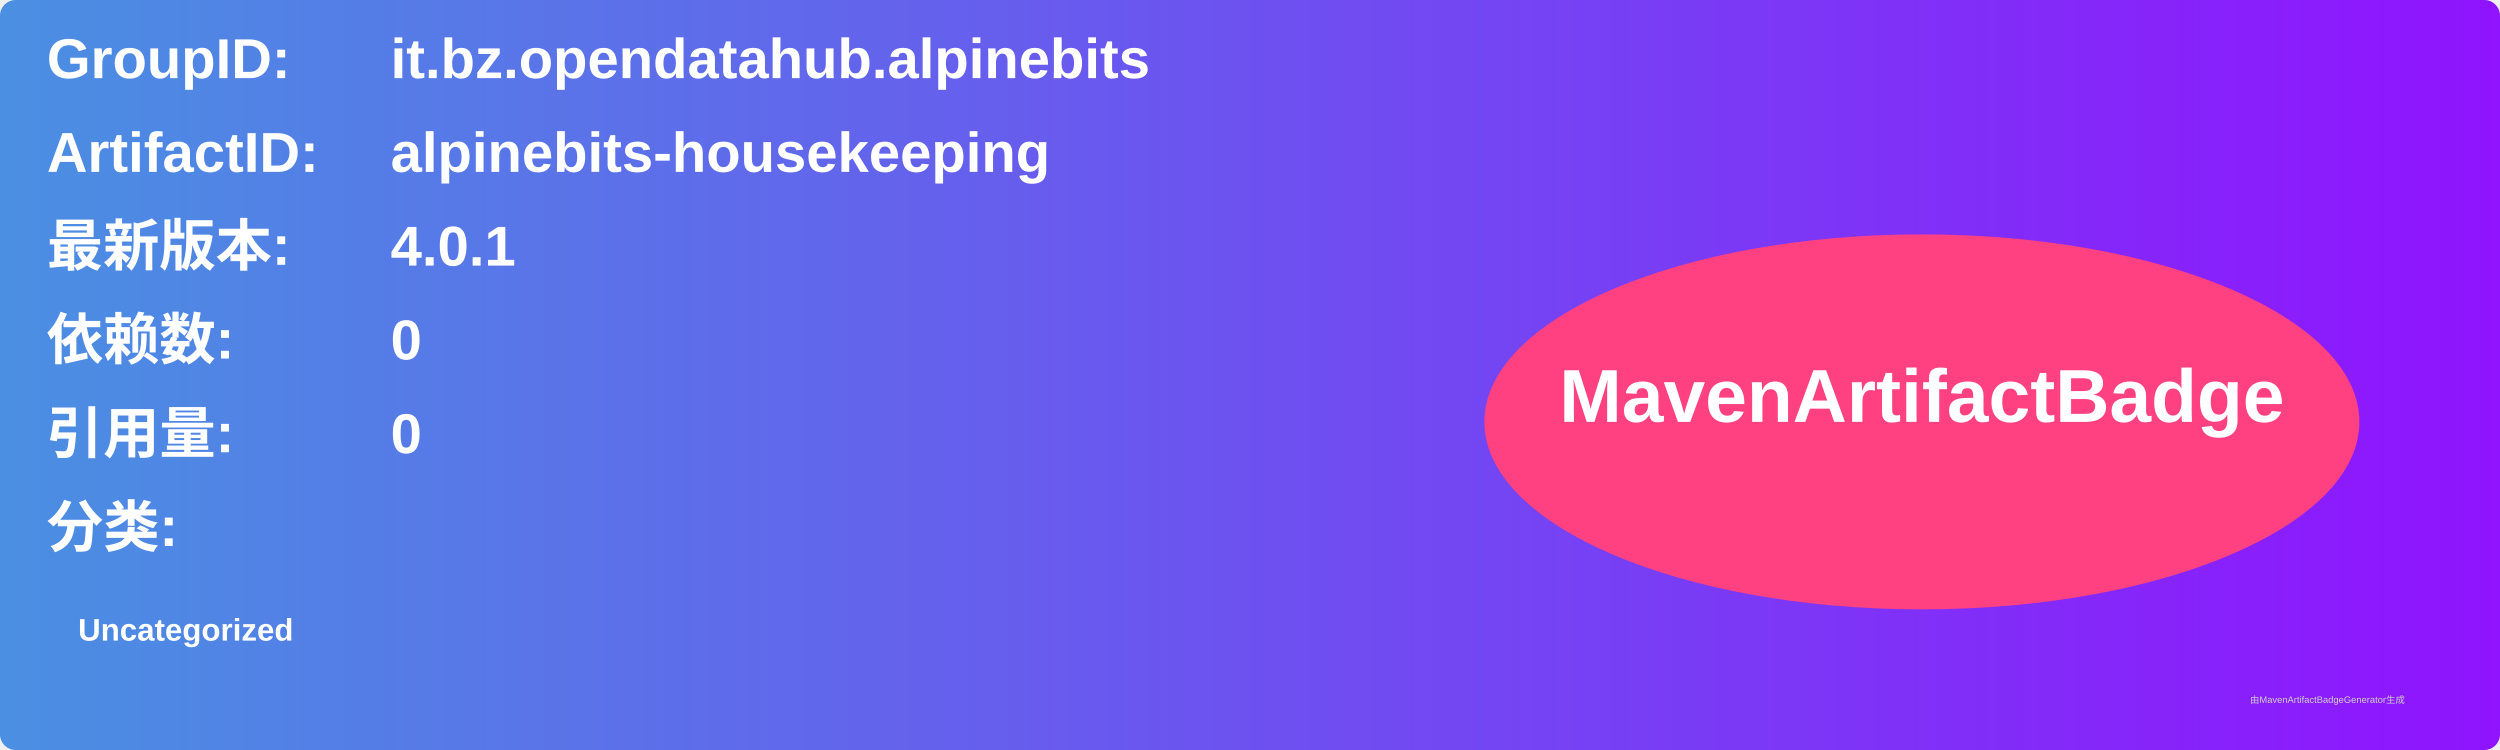
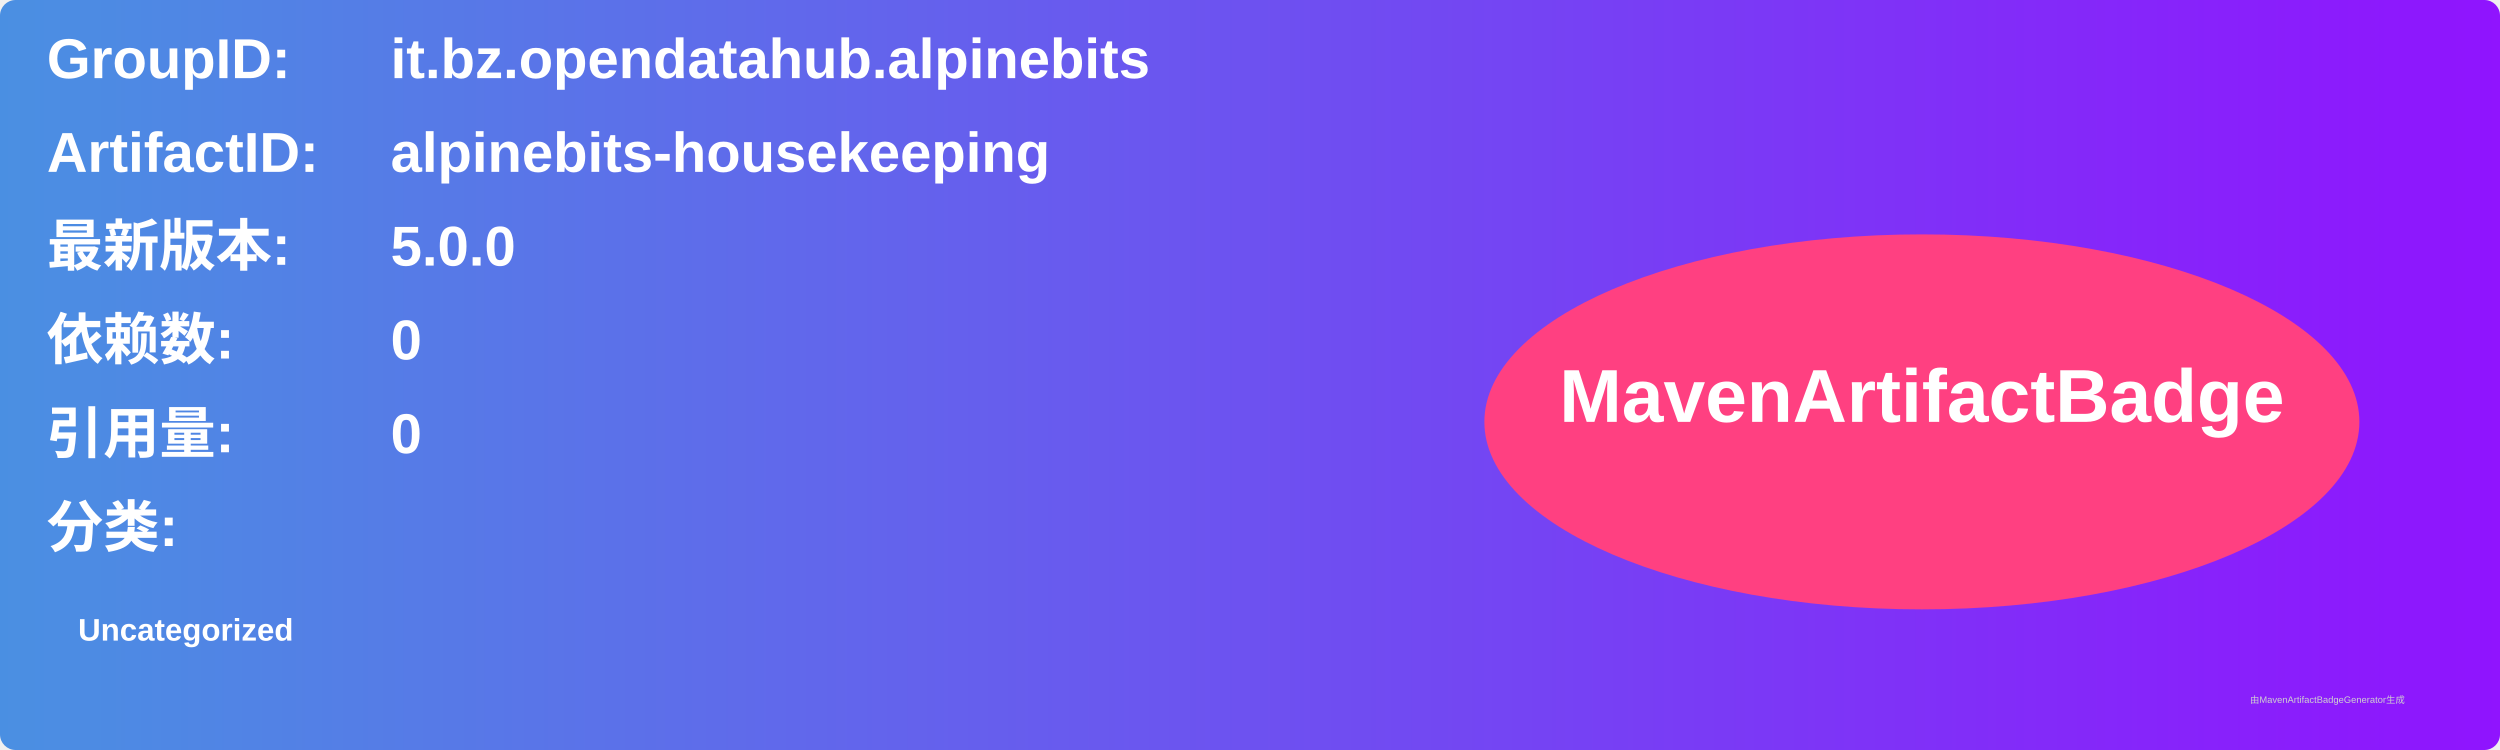
<svg xmlns="http://www.w3.org/2000/svg" width="800" height="240" viewBox="0 0 800 240">
  <linearGradient id="grad" x1="0%" y1="0%" x2="100%" y2="0%">
    <stop offset="0%" stop-color="#4a90e2" />
    <stop offset="100%" stop-color="#9013fe" />
  </linearGradient>
  <rect width="100%" height="100%" rx="5" ry="5" fill="url(#grad)" />
  <g transform="translate(15, 15)">
    <text x="0" y="10" font-family="Arial" font-size="18" fill="white" font-weight="bold" width="260">GroupID:</text>
    <text x="110" y="10" font-family="Arial" font-size="18" fill="white" font-weight="bold" width="460">it.bz.opendatahub.alpinebits</text>
    <text x="0" y="40" font-family="Arial" font-size="18" fill="white" font-weight="bold" width="260">ArtifactID:</text>
    <text x="110" y="40" font-family="Arial" font-size="18" fill="white" font-weight="bold" width="460">alpinebits-housekeeping</text>
    <text x="0" y="70" font-family="Arial" font-size="18" fill="white" font-weight="bold">最新版本:</text>
    <text x="110" y="70" font-family="Arial" font-size="18" fill="white" font-weight="bold">
-       <tspan font-weight="bold">4.0.1</tspan>
+       <tspan font-weight="bold">5.0.0</tspan>
    </text>
    <text x="0" y="100" font-family="Arial" font-size="18" fill="white" font-weight="bold">依赖数: </text>
    <text x="110" y="100" font-family="Arial" font-size="18" fill="white">
      <tspan font-weight="bold">0</tspan>
    </text>
    <text x="0" y="130" font-family="Arial" font-size="18" fill="white" font-weight="bold">引用量: </text>
    <text x="110" y="130" font-family="Arial" font-size="18" fill="white">
      <tspan font-weight="bold">0</tspan>
    </text>
    <text x="0" y="160" font-family="Arial" font-size="18" fill="white" font-weight="bold">分类:</text>
    <text x="10" y="190" font-family="Arial" font-size="10" fill="white">
      <tspan font-weight="bold">Uncategorized</tspan>
    </text>
    <ellipse cx="600" cy="120" rx="140" ry="60" fill="#ff4081" />
    <text x="600" y="120" text-anchor="middle" font-family="Arial" font-size="24" fill="white" font-weight="bold">MavenArtifactBadge</text>
  </g>
  <text x="720" y="225" font-family="Arial" font-size="3" fill="#d0d0d0">由MavenArtifactBadgeGenerator生成</text>
</svg>
